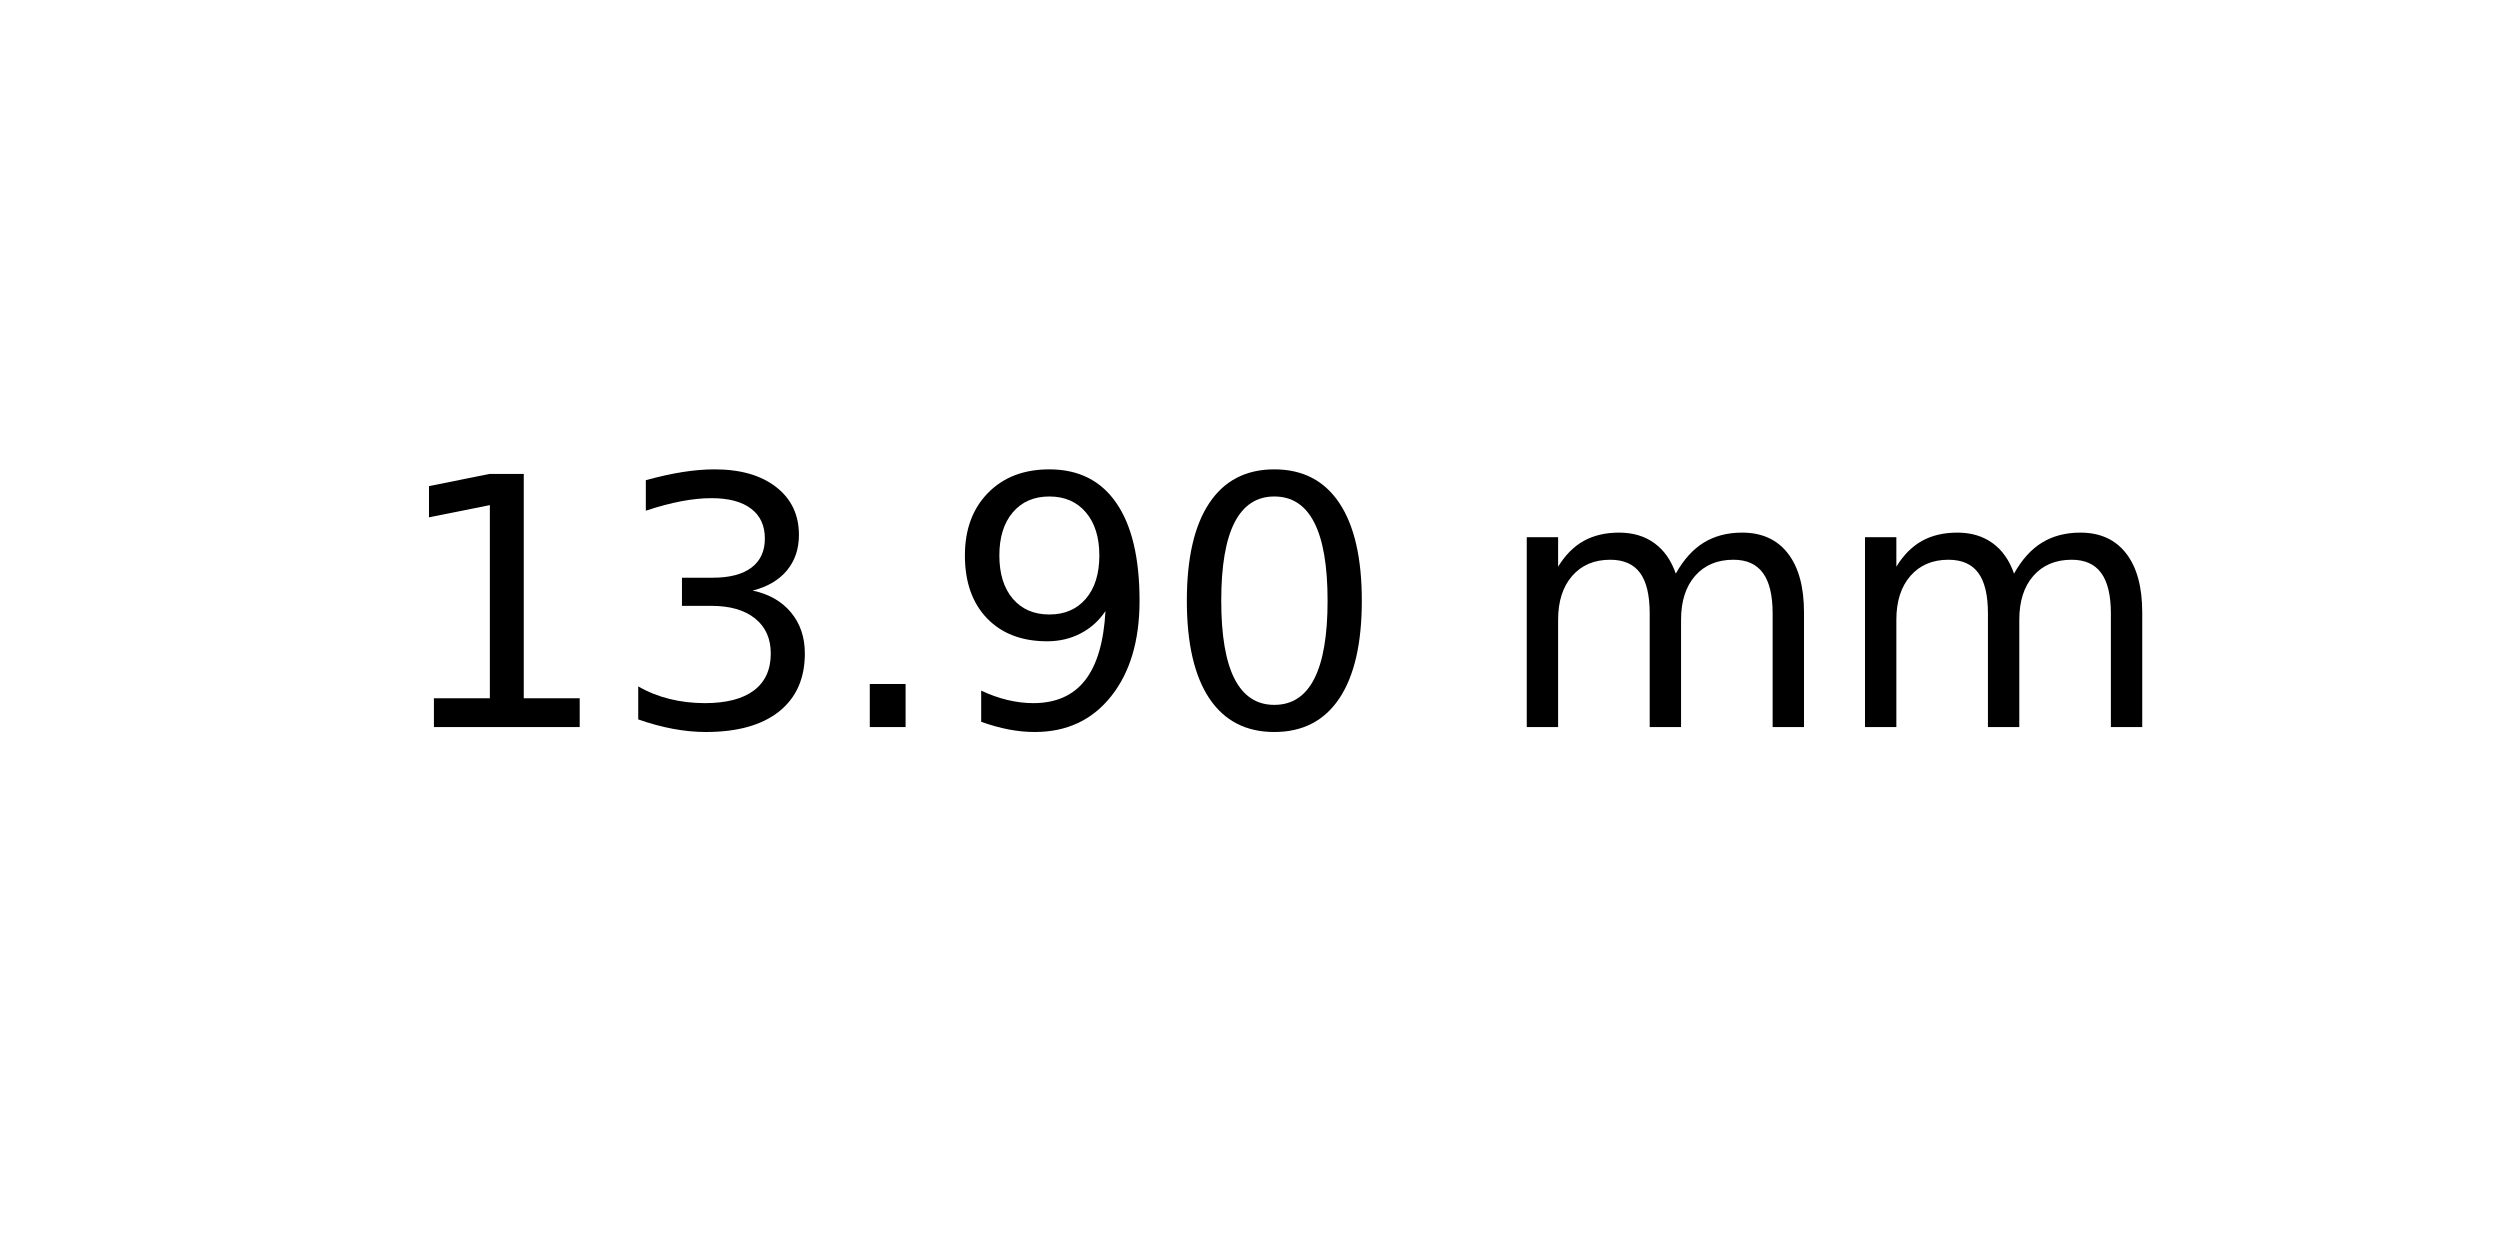
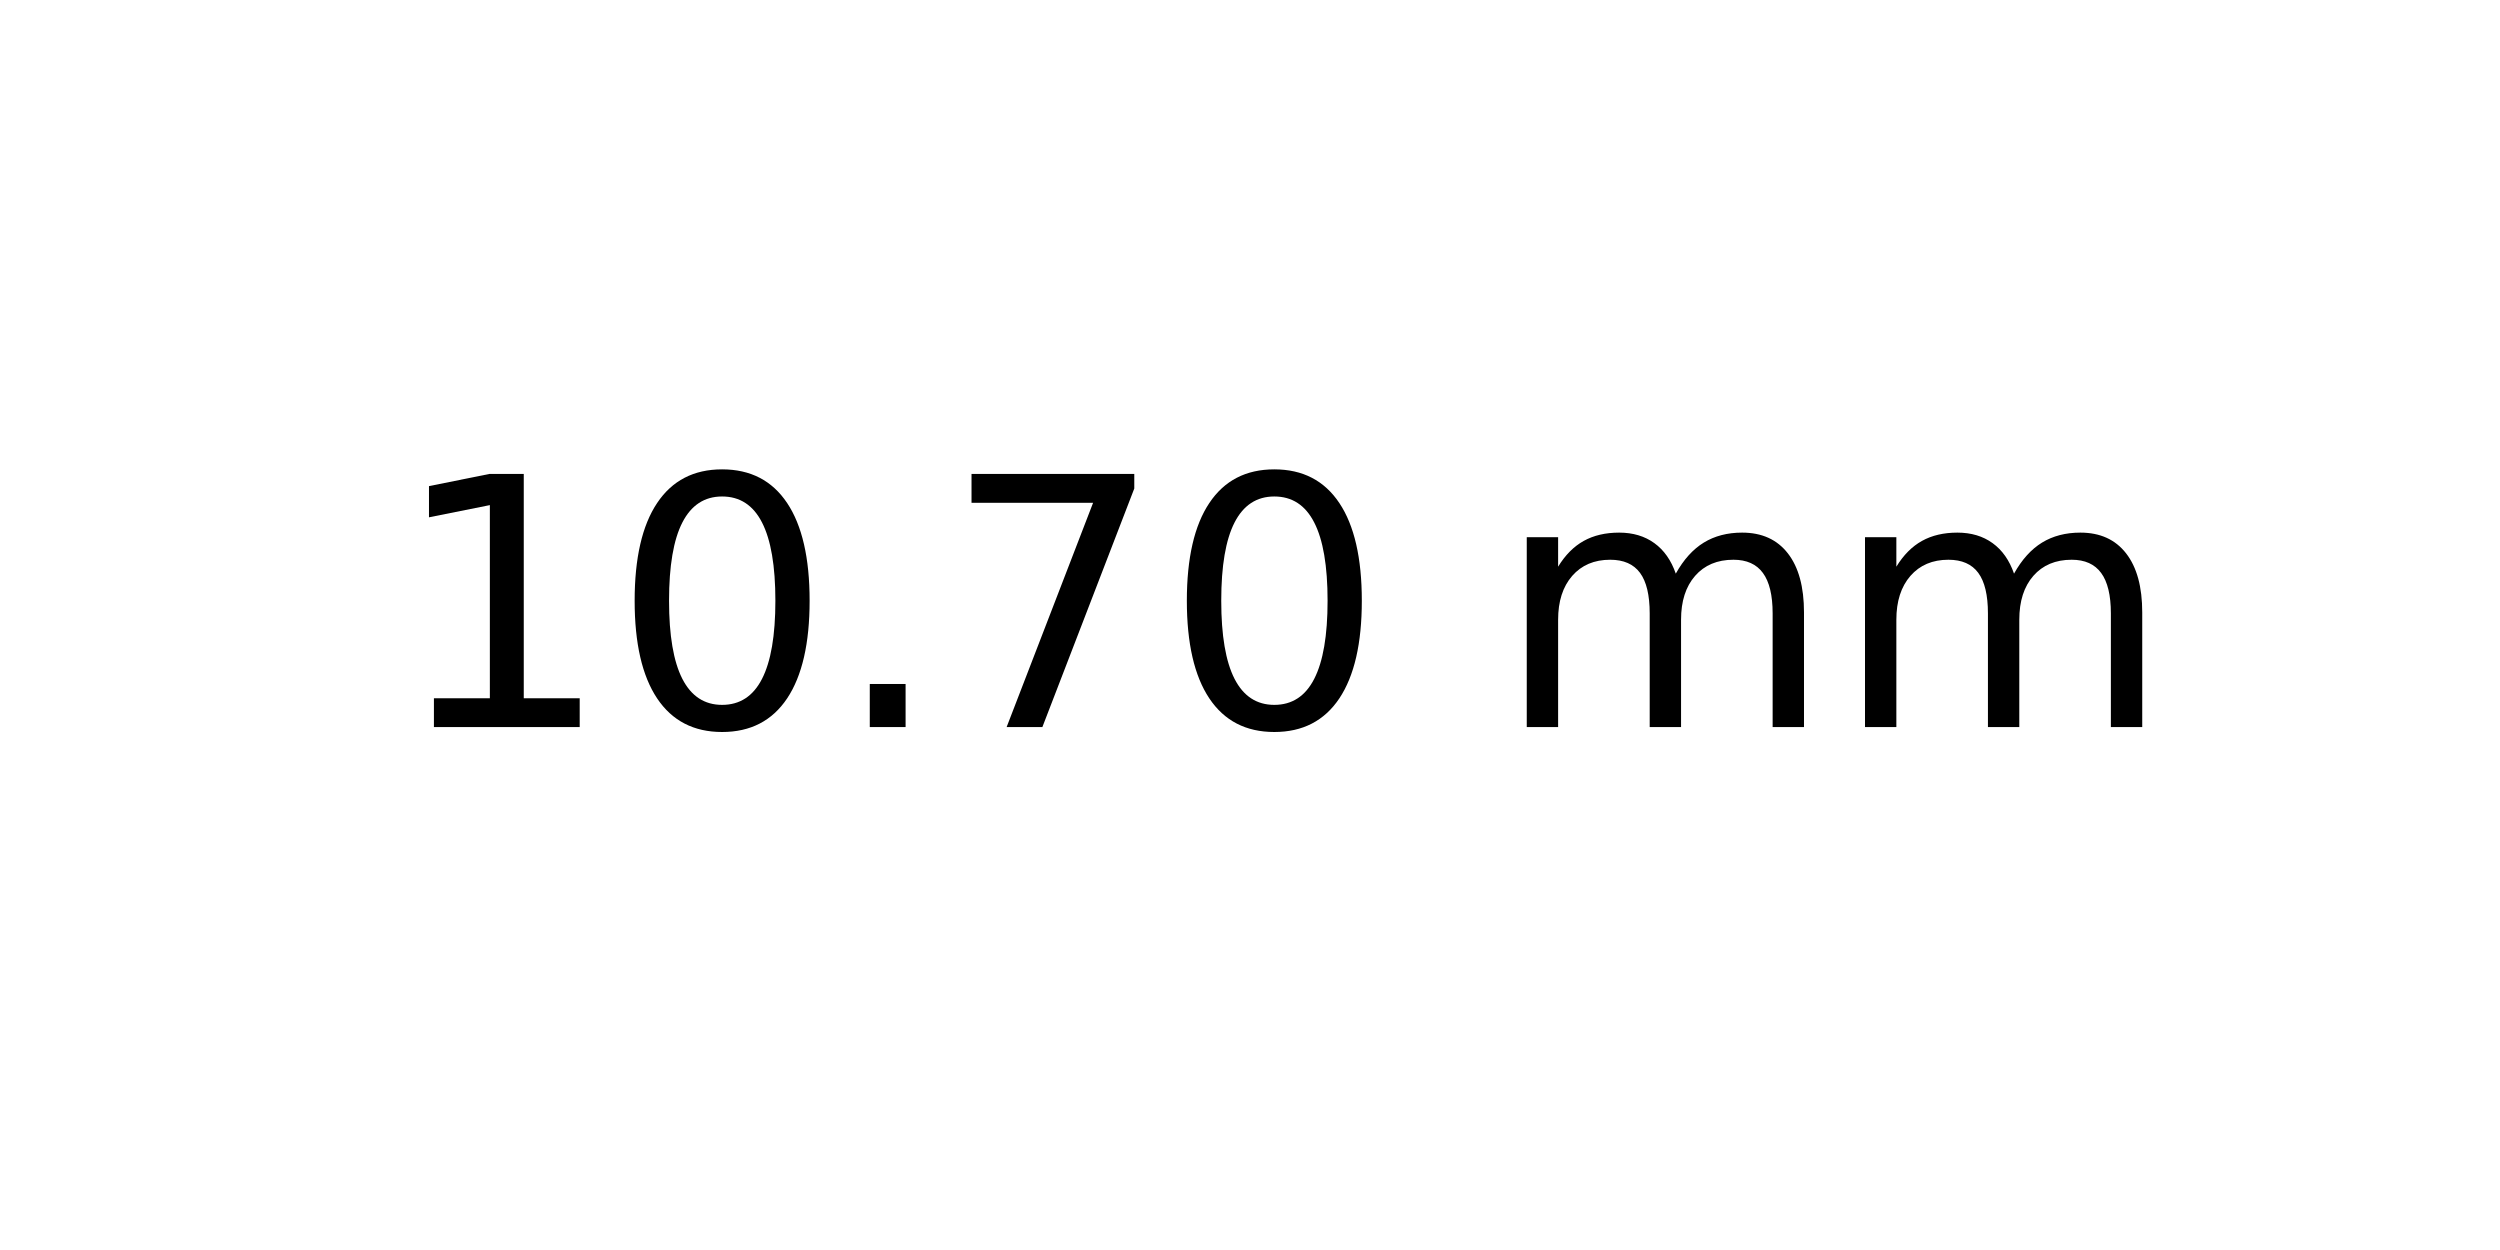
<svg xmlns="http://www.w3.org/2000/svg" xmlns:xlink="http://www.w3.org/1999/xlink" width="72pt" height="36pt" viewBox="0 0 72 36" version="1.1">
  <defs>
    <style type="text/css">*{stroke-linejoin: round; stroke-linecap: butt}</style>
  </defs>
  <g id="figure_1">
    <g id="axes_1">
      <g id="text_1">
        <g transform="translate(11.25625 20.93937) scale(0.1 -0.1)">
          <defs>
            <path id="DejaVuSans-31" d="M 794 531  L 1825 531  L 1825 4091  L 703 3866  L 703 4441  L 1819 4666  L 2450 4666  L 2450 531  L 3481 531  L 3481 0  L 794 0  L 794 531  z " transform="scale(0.015625)" />
-             <path id="DejaVuSans-33" d="M 2597 2516  Q 3050 2419 3304 2112  Q 3559 1806 3559 1356  Q 3559 666 3084 287  Q 2609 -91 1734 -91  Q 1441 -91 1130 -33  Q 819 25 488 141  L 488 750  Q 750 597 1062 519  Q 1375 441 1716 441  Q 2309 441 2620 675  Q 2931 909 2931 1356  Q 2931 1769 2642 2001  Q 2353 2234 1838 2234  L 1294 2234  L 1294 2753  L 1863 2753  Q 2328 2753 2575 2939  Q 2822 3125 2822 3475  Q 2822 3834 2567 4026  Q 2313 4219 1838 4219  Q 1578 4219 1281 4162  Q 984 4106 628 3988  L 628 4550  Q 988 4650 1302 4700  Q 1616 4750 1894 4750  Q 2613 4750 3031 4423  Q 3450 4097 3450 3541  Q 3450 3153 3228 2886  Q 3006 2619 2597 2516  z " transform="scale(0.015625)" />
+             <path id="DejaVuSans-30" d="M 2034 4250  Q 1547 4250 1301 3770  Q 1056 3291 1056 2328  Q 1056 1369 1301 889  Q 1547 409 2034 409  Q 2525 409 2770 889  Q 3016 1369 3016 2328  Q 3016 3291 2770 3770  Q 2525 4250 2034 4250  z M 2034 4750  Q 2819 4750 3233 4129  Q 3647 3509 3647 2328  Q 3647 1150 3233 529  Q 2819 -91 2034 -91  Q 1250 -91 836 529  Q 422 1150 422 2328  Q 422 3509 836 4129  Q 1250 4750 2034 4750  z " transform="scale(0.015625)" />
            <path id="DejaVuSans-2e" d="M 684 794  L 1344 794  L 1344 0  L 684 0  L 684 794  z " transform="scale(0.015625)" />
-             <path id="DejaVuSans-39" d="M 703 97  L 703 672  Q 941 559 1184 500  Q 1428 441 1663 441  Q 2288 441 2617 861  Q 2947 1281 2994 2138  Q 2813 1869 2534 1725  Q 2256 1581 1919 1581  Q 1219 1581 811 2004  Q 403 2428 403 3163  Q 403 3881 828 4315  Q 1253 4750 1959 4750  Q 2769 4750 3195 4129  Q 3622 3509 3622 2328  Q 3622 1225 3098 567  Q 2575 -91 1691 -91  Q 1453 -91 1209 -44  Q 966 3 703 97  z M 1959 2075  Q 2384 2075 2632 2365  Q 2881 2656 2881 3163  Q 2881 3666 2632 3958  Q 2384 4250 1959 4250  Q 1534 4250 1286 3958  Q 1038 3666 1038 3163  Q 1038 2656 1286 2365  Q 1534 2075 1959 2075  z " transform="scale(0.015625)" />
-             <path id="DejaVuSans-30" d="M 2034 4250  Q 1547 4250 1301 3770  Q 1056 3291 1056 2328  Q 1056 1369 1301 889  Q 1547 409 2034 409  Q 2525 409 2770 889  Q 3016 1369 3016 2328  Q 3016 3291 2770 3770  Q 2525 4250 2034 4250  z M 2034 4750  Q 2819 4750 3233 4129  Q 3647 3509 3647 2328  Q 3647 1150 3233 529  Q 2819 -91 2034 -91  Q 1250 -91 836 529  Q 422 1150 422 2328  Q 422 3509 836 4129  Q 1250 4750 2034 4750  z " transform="scale(0.015625)" />
+             <path id="DejaVuSans-37" d="M 525 4666  L 3525 4666  L 3525 4397  L 1831 0  L 1172 0  L 2766 4134  L 525 4134  L 525 4666  z " transform="scale(0.015625)" />
            <path id="DejaVuSans-20" transform="scale(0.015625)" />
            <path id="DejaVuSans-6d" d="M 3328 2828  Q 3544 3216 3844 3400  Q 4144 3584 4550 3584  Q 5097 3584 5394 3201  Q 5691 2819 5691 2113  L 5691 0  L 5113 0  L 5113 2094  Q 5113 2597 4934 2840  Q 4756 3084 4391 3084  Q 3944 3084 3684 2787  Q 3425 2491 3425 1978  L 3425 0  L 2847 0  L 2847 2094  Q 2847 2600 2669 2842  Q 2491 3084 2119 3084  Q 1678 3084 1418 2786  Q 1159 2488 1159 1978  L 1159 0  L 581 0  L 581 3500  L 1159 3500  L 1159 2956  Q 1356 3278 1631 3431  Q 1906 3584 2284 3584  Q 2666 3584 2933 3390  Q 3200 3197 3328 2828  z " transform="scale(0.015625)" />
          </defs>
          <use xlink:href="#DejaVuSans-31" />
-           <use xlink:href="#DejaVuSans-33" x="63.623" />
+           <use xlink:href="#DejaVuSans-30" x="63.623" />
          <use xlink:href="#DejaVuSans-2e" x="127.246" />
-           <use xlink:href="#DejaVuSans-39" x="159.033" />
+           <use xlink:href="#DejaVuSans-37" x="159.033" />
          <use xlink:href="#DejaVuSans-30" x="222.656" />
          <use xlink:href="#DejaVuSans-20" x="286.279" />
          <use xlink:href="#DejaVuSans-6d" x="318.066" />
          <use xlink:href="#DejaVuSans-6d" x="415.479" />
        </g>
      </g>
    </g>
  </g>
</svg>
